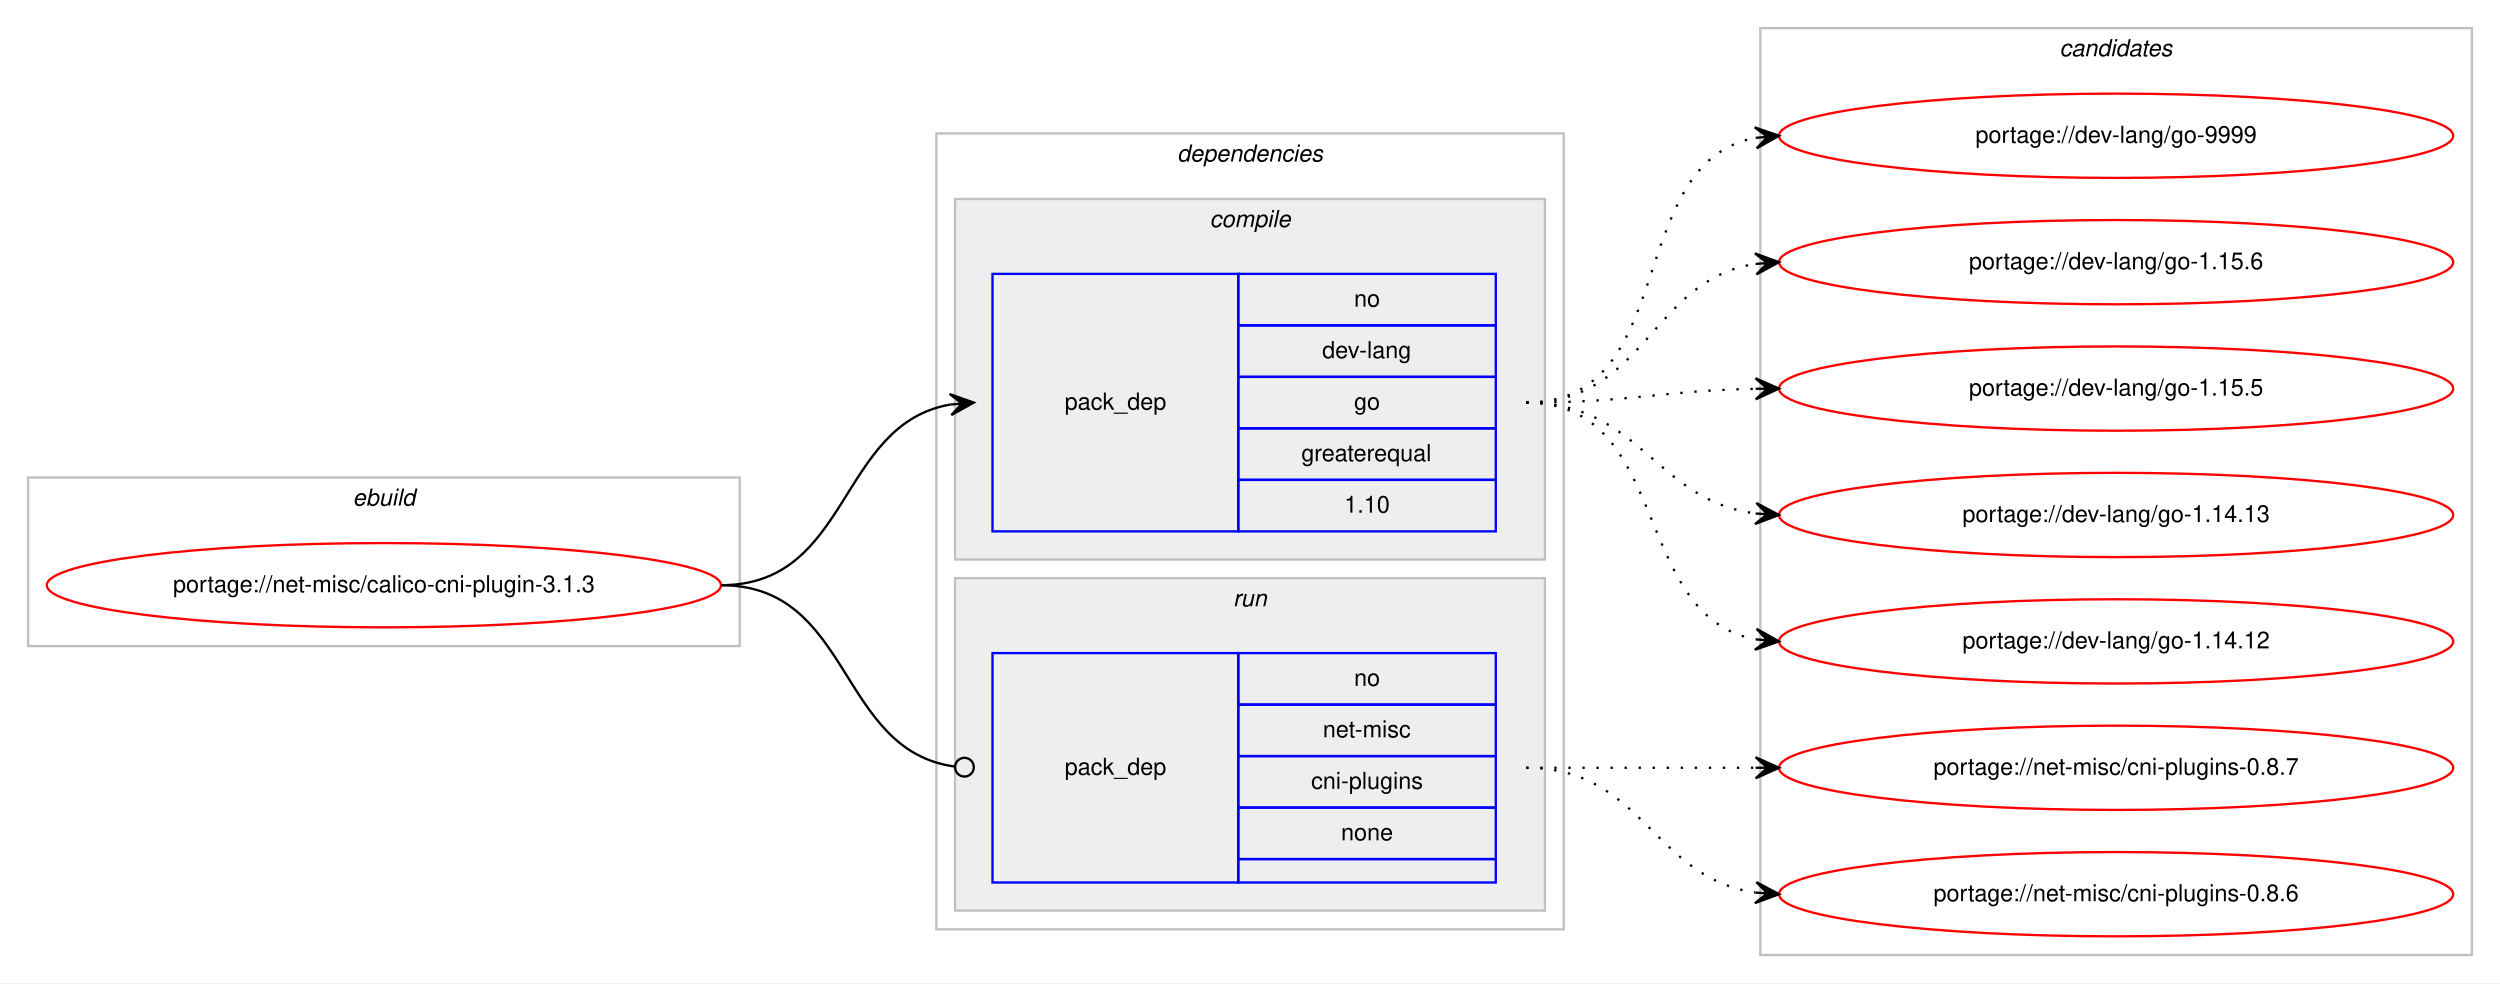
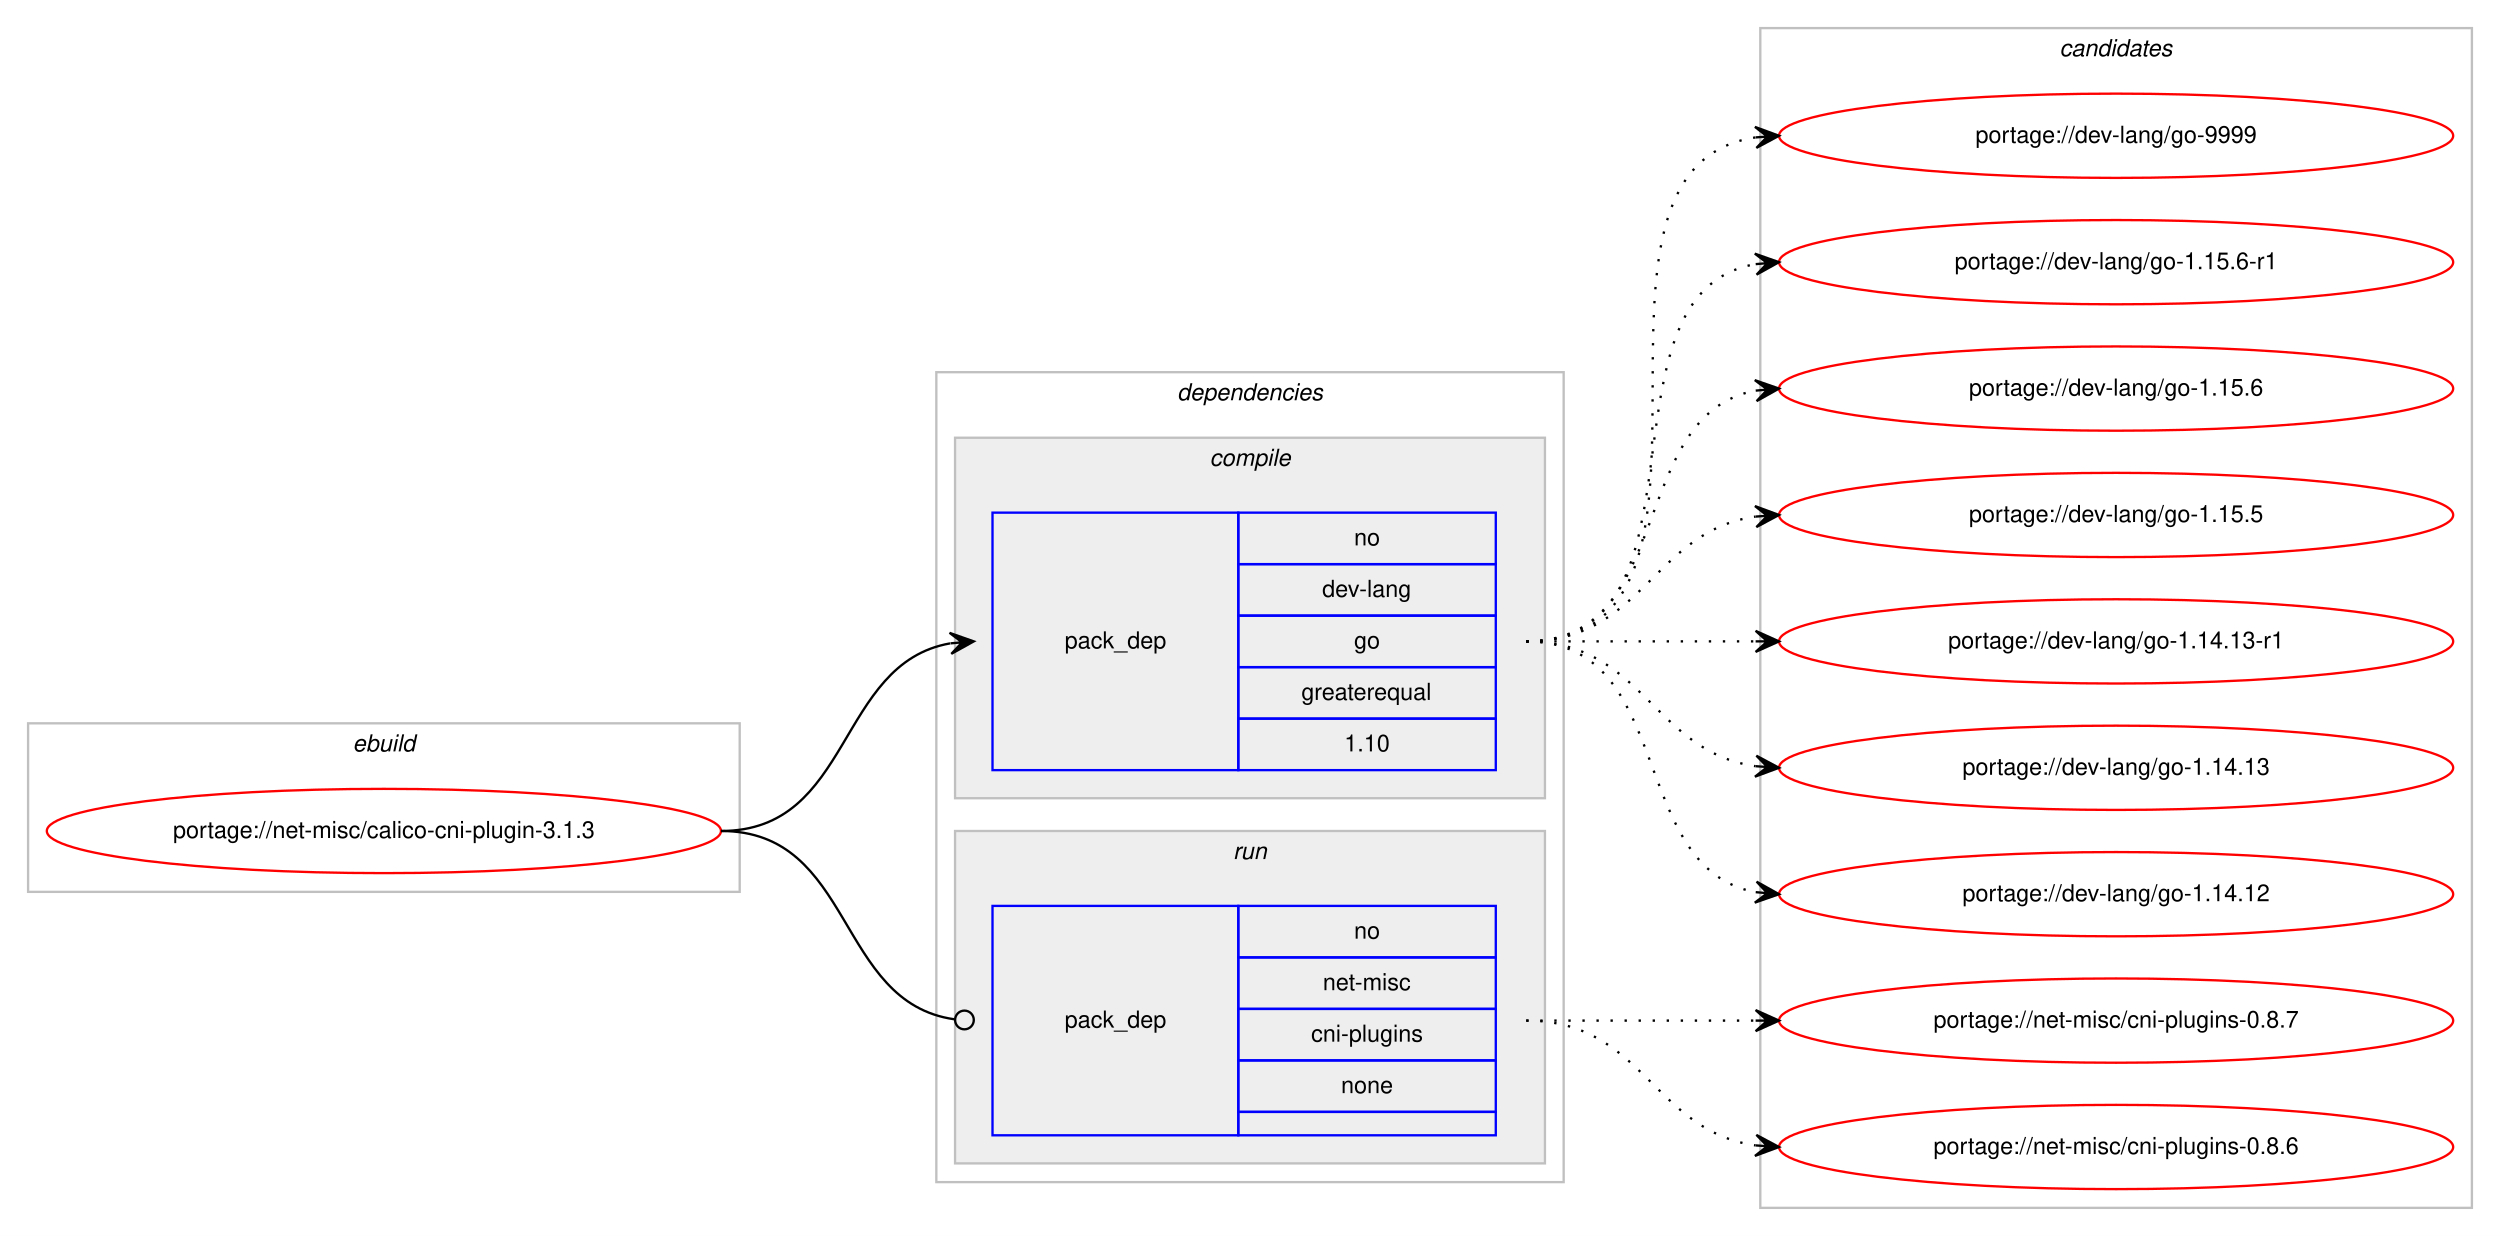
- <svg xmlns="http://www.w3.org/2000/svg" xmlns:xlink="http://www.w3.org/1999/xlink" width="1068pt" height="420pt" viewBox="0.00 0.00 1068.00 420.00">
-   <g id="graph0" class="graph" transform="scale(1 1) rotate(0) translate(4 416)">
-     <polygon fill="#ffffff" stroke="transparent" points="-4,4 -4,-416 1064,-416 1064,4 -4,4" />
+ <svg xmlns="http://www.w3.org/2000/svg" xmlns:xlink="http://www.w3.org/1999/xlink" width="1068pt" height="528pt" viewBox="0.00 0.00 1068.00 528.00">
+   <g id="graph0" class="graph" transform="scale(1 1) rotate(0) translate(4 524)">
+     <polygon fill="#ffffff" stroke="transparent" points="-4,4 -4,-524 1064,-524 1064,4 -4,4" />
    <g id="clust1" class="cluster">
-       <polygon fill="none" stroke="#c0c0c0" points="8,-140 8,-212 312,-212 312,-140 8,-140" />
-       <text text-anchor="start" x="146.663" y="-200" font-family="Helvetica,sans-Serif" font-style="italic" font-size="10.00" fill="#000000">ebuild</text>
+       <polygon fill="none" stroke="#c0c0c0" points="8,-143 8,-215 312,-215 312,-143 8,-143" />
+       <text text-anchor="start" x="146.663" y="-203" font-family="Helvetica,sans-Serif" font-style="italic" font-size="10.00" fill="#000000">ebuild</text>
    </g>
    <g id="clust2" class="cluster">
-       <polygon fill="none" stroke="#c0c0c0" points="396,-19 396,-359 664,-359 664,-19 396,-19" />
-       <text text-anchor="start" x="498.875" y="-347" font-family="Helvetica,sans-Serif" font-style="italic" font-size="10.00" fill="#000000">dependencies</text>
+       <polygon fill="none" stroke="#c0c0c0" points="396,-19 396,-365 664,-365 664,-19 396,-19" />
+       <text text-anchor="start" x="498.875" y="-353" font-family="Helvetica,sans-Serif" font-style="italic" font-size="10.00" fill="#000000">dependencies</text>
    </g>
    <g id="clust3" class="cluster">
-       <polygon fill="#eeeeee" stroke="#c0c0c0" points="404,-177 404,-331 656,-331 656,-177 404,-177" />
-       <text text-anchor="start" x="512.778" y="-319" font-family="Helvetica,sans-Serif" font-style="italic" font-size="10.00" fill="#000000">compile</text>
+       <polygon fill="#eeeeee" stroke="#c0c0c0" points="404,-183 404,-337 656,-337 656,-183 404,-183" />
+       <text text-anchor="start" x="512.778" y="-325" font-family="Helvetica,sans-Serif" font-style="italic" font-size="10.00" fill="#000000">compile</text>
    </g>
    <g id="clust6" class="cluster">
      <polygon fill="#eeeeee" stroke="#c0c0c0" points="404,-27 404,-169 656,-169 656,-27 404,-27" />
      <text text-anchor="start" x="522.777" y="-157" font-family="Helvetica,sans-Serif" font-style="italic" font-size="10.00" fill="#000000">run</text>
    </g>
    <g id="clust8" class="cluster">
-       <polygon fill="none" stroke="#c0c0c0" points="748,-8 748,-404 1052,-404 1052,-8 748,-8" />
-       <text text-anchor="start" x="875.824" y="-392" font-family="Helvetica,sans-Serif" font-style="italic" font-size="10.00" fill="#000000">candidates</text>
+       <polygon fill="none" stroke="#c0c0c0" points="748,-8 748,-512 1052,-512 1052,-8 748,-8" />
+       <text text-anchor="start" x="875.824" y="-500" font-family="Helvetica,sans-Serif" font-style="italic" font-size="10.00" fill="#000000">candidates</text>
    </g>
    <g id="node1" class="node">
      <g id="a_node1">
        <a xlink:href="../net-misc/calico-cni-plugin-3.1.3.svg" xlink:title="portage://net-misc/calico-cni-plugin-3.1.3">
-           <ellipse fill="none" stroke="#ff0000" cx="160" cy="-166" rx="144" ry="18" />
-           <text text-anchor="middle" x="160" y="-163" font-family="Helvetica,sans-Serif" font-size="10.00" fill="#000000">portage://net-misc/calico-cni-plugin-3.1.3</text>
+           <ellipse fill="none" stroke="#ff0000" cx="160" cy="-169" rx="144" ry="18" />
+           <text text-anchor="middle" x="160" y="-166" font-family="Helvetica,sans-Serif" font-size="10.00" fill="#000000">portage://net-misc/calico-cni-plugin-3.1.3</text>
        </a>
      </g>
    </g>
    <g id="node2" class="node">
-       <polygon fill="none" stroke="#0000ff" points="420,-189 420,-299 525,-299 525,-189 420,-189" />
-       <text text-anchor="start" x="450.823" y="-241" font-family="Helvetica,sans-Serif" font-size="10.00" fill="#000000">pack_dep</text>
-       <polygon fill="none" stroke="#0000ff" points="525,-277 525,-299 635,-299 635,-277 525,-277" />
-       <text text-anchor="start" x="574.441" y="-285" font-family="Helvetica,sans-Serif" font-size="10.00" fill="#000000">no</text>
-       <polygon fill="none" stroke="#0000ff" points="525,-255 525,-277 635,-277 635,-255 525,-255" />
-       <text text-anchor="start" x="560.828" y="-263" font-family="Helvetica,sans-Serif" font-size="10.00" fill="#000000">dev-lang</text>
-       <polygon fill="none" stroke="#0000ff" points="525,-233 525,-255 635,-255 635,-233 525,-233" />
-       <text text-anchor="start" x="574.441" y="-241" font-family="Helvetica,sans-Serif" font-size="10.00" fill="#000000">go</text>
-       <polygon fill="none" stroke="#0000ff" points="525,-211 525,-233 635,-233 635,-211 525,-211" />
-       <text text-anchor="start" x="551.936" y="-219" font-family="Helvetica,sans-Serif" font-size="10.00" fill="#000000">greaterequal</text>
-       <polygon fill="none" stroke="#0000ff" points="525,-189 525,-211 635,-211 635,-189 525,-189" />
-       <text text-anchor="start" x="570.272" y="-197" font-family="Helvetica,sans-Serif" font-size="10.00" fill="#000000">1.10</text>
+       <polygon fill="none" stroke="#0000ff" points="420,-195 420,-305 525,-305 525,-195 420,-195" />
+       <text text-anchor="start" x="450.823" y="-247" font-family="Helvetica,sans-Serif" font-size="10.00" fill="#000000">pack_dep</text>
+       <polygon fill="none" stroke="#0000ff" points="525,-283 525,-305 635,-305 635,-283 525,-283" />
+       <text text-anchor="start" x="574.441" y="-291" font-family="Helvetica,sans-Serif" font-size="10.00" fill="#000000">no</text>
+       <polygon fill="none" stroke="#0000ff" points="525,-261 525,-283 635,-283 635,-261 525,-261" />
+       <text text-anchor="start" x="560.828" y="-269" font-family="Helvetica,sans-Serif" font-size="10.00" fill="#000000">dev-lang</text>
+       <polygon fill="none" stroke="#0000ff" points="525,-239 525,-261 635,-261 635,-239 525,-239" />
+       <text text-anchor="start" x="574.441" y="-247" font-family="Helvetica,sans-Serif" font-size="10.00" fill="#000000">go</text>
+       <polygon fill="none" stroke="#0000ff" points="525,-217 525,-239 635,-239 635,-217 525,-217" />
+       <text text-anchor="start" x="551.936" y="-225" font-family="Helvetica,sans-Serif" font-size="10.00" fill="#000000">greaterequal</text>
+       <polygon fill="none" stroke="#0000ff" points="525,-195 525,-217 635,-217 635,-195 525,-195" />
+       <text text-anchor="start" x="570.272" y="-203" font-family="Helvetica,sans-Serif" font-size="10.00" fill="#000000">1.10</text>
    </g>
    <g id="edge1" class="edge">
-       <path fill="none" stroke="#000000" d="M304,-166C359.625,-166 353.797,-234.841 401.98,-243.177" />
-       <polygon fill="#000000" stroke="#000000" points="412,-244 401.665,-247.666 407.017,-243.591 402.034,-243.181 402.034,-243.181 402.034,-243.181 407.017,-243.591 402.402,-238.696 412,-244 412,-244" />
+       <path fill="none" stroke="#000000" d="M304,-169C360.367,-169 353.189,-240.488 401.861,-249.145" />
+       <polygon fill="#000000" stroke="#000000" points="412,-250 401.657,-253.644 407.018,-249.58 402.035,-249.16 402.035,-249.16 402.035,-249.16 407.018,-249.58 402.413,-244.676 412,-250 412,-250" />
    </g>
    <g id="node3" class="node">
      <polygon fill="none" stroke="#0000ff" points="420,-39 420,-137 525,-137 525,-39 420,-39" />
      <text text-anchor="start" x="450.823" y="-85" font-family="Helvetica,sans-Serif" font-size="10.00" fill="#000000">pack_dep</text>
      <polygon fill="none" stroke="#0000ff" points="525,-115 525,-137 635,-137 635,-115 525,-115" />
      <text text-anchor="start" x="574.441" y="-123" font-family="Helvetica,sans-Serif" font-size="10.00" fill="#000000">no</text>
      <polygon fill="none" stroke="#0000ff" points="525,-93 525,-115 635,-115 635,-93 525,-93" />
      <text text-anchor="start" x="561.113" y="-101" font-family="Helvetica,sans-Serif" font-size="10.00" fill="#000000">net-misc</text>
      <polygon fill="none" stroke="#0000ff" points="525,-71 525,-93 635,-93 635,-71 525,-71" />
      <text text-anchor="start" x="556.11" y="-79" font-family="Helvetica,sans-Serif" font-size="10.00" fill="#000000">cni-plugins</text>
      <polygon fill="none" stroke="#0000ff" points="525,-49 525,-71 635,-71 635,-49 525,-49" />
      <text text-anchor="start" x="568.882" y="-57" font-family="Helvetica,sans-Serif" font-size="10.00" fill="#000000">none</text>
      <polygon fill="none" stroke="#0000ff" points="525,-39 525,-49 635,-49 635,-39 525,-39" />
    </g>
    <g id="edge2" class="edge">
-       <path fill="none" stroke="#000000" d="M304,-166C360.318,-166 353.642,-95.431 403.808,-88.54" />
-       <ellipse fill="none" stroke="#000000" cx="408.009" cy="-88.263" rx="4" ry="4" />
+       <path fill="none" stroke="#000000" d="M304,-169C361.07,-169 353,-95.717 403.709,-88.561" />
+       <ellipse fill="none" stroke="#000000" cx="408.009" cy="-88.27" rx="4" ry="4" />
    </g>
    <g id="node4" class="node">
      <g id="a_node4">
        <a xlink:href="../dev-lang/go-9999.svg" xlink:title="portage://dev-lang/go-9999">
-           <ellipse fill="none" stroke="#ff0000" cx="900" cy="-358" rx="144" ry="18" />
-           <text text-anchor="middle" x="900" y="-355" font-family="Helvetica,sans-Serif" font-size="10.00" fill="#000000">portage://dev-lang/go-9999</text>
+           <ellipse fill="none" stroke="#ff0000" cx="900" cy="-466" rx="144" ry="18" />
+           <text text-anchor="middle" x="900" y="-463" font-family="Helvetica,sans-Serif" font-size="10.00" fill="#000000">portage://dev-lang/go-9999</text>
        </a>
      </g>
    </g>
    <g id="edge3" class="edge">
-       <path fill="none" stroke="#000000" stroke-dasharray="1,5" d="M648,-244C714.113,-244 689.256,-346.294 745.774,-357.082" />
-       <polygon fill="#000000" stroke="#000000" points="756,-358 745.638,-361.588 751.02,-357.553 746.04,-357.106 746.04,-357.106 746.04,-357.106 751.02,-357.553 746.442,-352.624 756,-358 756,-358" />
+       <path fill="none" stroke="#000000" stroke-dasharray="1,5" d="M648,-250C751.768,-250 655.516,-451.894 746.001,-465.301" />
+       <polygon fill="#000000" stroke="#000000" points="756,-466 745.711,-469.792 751.012,-465.651 746.024,-465.303 746.024,-465.303 746.024,-465.303 751.012,-465.651 746.338,-460.814 756,-466 756,-466" />
    </g>
    <g id="node5" class="node">
      <g id="a_node5">
-         <a xlink:href="../dev-lang/go-1.15.6.svg" xlink:title="portage://dev-lang/go-1.15.6">
-           <ellipse fill="none" stroke="#ff0000" cx="900" cy="-304" rx="144" ry="18" />
-           <text text-anchor="middle" x="900" y="-301" font-family="Helvetica,sans-Serif" font-size="10.00" fill="#000000">portage://dev-lang/go-1.15.6</text>
+         <a xlink:href="../dev-lang/go-1.15.6-r1.svg" xlink:title="portage://dev-lang/go-1.15.6-r1">
+           <ellipse fill="none" stroke="#ff0000" cx="900" cy="-412" rx="144" ry="18" />
+           <text text-anchor="middle" x="900" y="-409" font-family="Helvetica,sans-Serif" font-size="10.00" fill="#000000">portage://dev-lang/go-1.15.6-r1</text>
        </a>
      </g>
    </g>
    <g id="edge4" class="edge">
-       <path fill="none" stroke="#000000" stroke-dasharray="1,5" d="M648,-244C699.264,-244 701.082,-296.296 745.778,-303.241" />
-       <polygon fill="#000000" stroke="#000000" points="756,-304 745.694,-307.747 751.014,-303.63 746.027,-303.26 746.027,-303.26 746.027,-303.26 751.014,-303.63 746.361,-298.772 756,-304 756,-304" />
+       <path fill="none" stroke="#000000" stroke-dasharray="1,5" d="M648,-250C730.815,-250 674.779,-398.377 745.661,-411.128" />
+       <polygon fill="#000000" stroke="#000000" points="756,-412 745.657,-415.644 751.018,-411.58 746.035,-411.16 746.035,-411.16 746.035,-411.16 751.018,-411.58 746.413,-406.676 756,-412 756,-412" />
    </g>
    <g id="node6" class="node">
      <g id="a_node6">
-         <a xlink:href="../dev-lang/go-1.15.5.svg" xlink:title="portage://dev-lang/go-1.15.5">
-           <ellipse fill="none" stroke="#ff0000" cx="900" cy="-250" rx="144" ry="18" />
-           <text text-anchor="middle" x="900" y="-247" font-family="Helvetica,sans-Serif" font-size="10.00" fill="#000000">portage://dev-lang/go-1.15.5</text>
+         <a xlink:href="../dev-lang/go-1.15.6.svg" xlink:title="portage://dev-lang/go-1.15.6">
+           <ellipse fill="none" stroke="#ff0000" cx="900" cy="-358" rx="144" ry="18" />
+           <text text-anchor="middle" x="900" y="-355" font-family="Helvetica,sans-Serif" font-size="10.00" fill="#000000">portage://dev-lang/go-1.15.6</text>
        </a>
      </g>
    </g>
    <g id="edge5" class="edge">
-       <path fill="none" stroke="#000000" stroke-dasharray="1,5" d="M648,-244C692.506,-244 705.967,-249.142 745.865,-249.906" />
-       <polygon fill="#000000" stroke="#000000" points="756,-250 745.958,-254.407 751,-249.953 746,-249.907 746,-249.907 746,-249.907 751,-249.953 746.042,-245.407 756,-250 756,-250" />
+       <path fill="none" stroke="#000000" stroke-dasharray="1,5" d="M648,-250C712.303,-250 690.78,-346.91 746.031,-357.131" />
+       <polygon fill="#000000" stroke="#000000" points="756,-358 745.647,-361.614 751.019,-357.566 746.038,-357.131 746.038,-357.131 746.038,-357.131 751.019,-357.566 746.429,-352.648 756,-358 756,-358" />
    </g>
    <g id="node7" class="node">
      <g id="a_node7">
+         <a xlink:href="../dev-lang/go-1.15.5.svg" xlink:title="portage://dev-lang/go-1.15.5">
+           <ellipse fill="none" stroke="#ff0000" cx="900" cy="-304" rx="144" ry="18" />
+           <text text-anchor="middle" x="900" y="-301" font-family="Helvetica,sans-Serif" font-size="10.00" fill="#000000">portage://dev-lang/go-1.15.5</text>
+         </a>
+       </g>
+     </g>
+     <g id="edge6" class="edge">
+       <path fill="none" stroke="#000000" stroke-dasharray="1,5" d="M648,-250C698.102,-250 702.012,-297.066 745.979,-303.317" />
+       <polygon fill="#000000" stroke="#000000" points="756,-304 745.717,-307.81 751.012,-303.66 746.023,-303.32 746.023,-303.32 746.023,-303.32 751.012,-303.66 746.329,-298.831 756,-304 756,-304" />
+     </g>
+     <g id="node8" class="node">
+       <g id="a_node8">
+         <a xlink:href="../dev-lang/go-1.14.13-r1.svg" xlink:title="portage://dev-lang/go-1.14.13-r1">
+           <ellipse fill="none" stroke="#ff0000" cx="900" cy="-250" rx="144" ry="18" />
+           <text text-anchor="middle" x="900" y="-247" font-family="Helvetica,sans-Serif" font-size="10.00" fill="#000000">portage://dev-lang/go-1.14.13-r1</text>
+         </a>
+       </g>
+     </g>
+     <g id="edge7" class="edge">
+       <path fill="none" stroke="#000000" stroke-dasharray="1,5" d="M648,-250C692.438,-250 706.02,-250 745.878,-250" />
+       <polygon fill="#000000" stroke="#000000" points="756,-250 746,-254.5 751,-250 746,-250 746,-250 746,-250 751,-250 746,-245.5 756,-250 756,-250" />
+     </g>
+     <g id="node9" class="node">
+       <g id="a_node9">
        <a xlink:href="../dev-lang/go-1.14.13.svg" xlink:title="portage://dev-lang/go-1.14.13">
          <ellipse fill="none" stroke="#ff0000" cx="900" cy="-196" rx="144" ry="18" />
          <text text-anchor="middle" x="900" y="-193" font-family="Helvetica,sans-Serif" font-size="10.00" fill="#000000">portage://dev-lang/go-1.14.13</text>
        </a>
      </g>
    </g>
-     <g id="edge6" class="edge">
-       <path fill="none" stroke="#000000" stroke-dasharray="1,5" d="M648,-244C696.937,-244 702.838,-202.338 745.891,-196.642" />
-       <polygon fill="#000000" stroke="#000000" points="756,-196 746.306,-201.125 751.01,-196.317 746.02,-196.634 746.02,-196.634 746.02,-196.634 751.01,-196.317 745.735,-192.143 756,-196 756,-196" />
+     <g id="edge8" class="edge">
+       <path fill="none" stroke="#000000" stroke-dasharray="1,5" d="M648,-250C698.102,-250 702.012,-202.934 745.979,-196.683" />
+       <polygon fill="#000000" stroke="#000000" points="756,-196 746.329,-201.169 751.012,-196.34 746.023,-196.68 746.023,-196.68 746.023,-196.68 751.012,-196.34 745.717,-192.19 756,-196 756,-196" />
    </g>
-     <g id="node8" class="node">
-       <g id="a_node8">
+     <g id="node10" class="node">
+       <g id="a_node10">
        <a xlink:href="../dev-lang/go-1.14.12.svg" xlink:title="portage://dev-lang/go-1.14.12">
          <ellipse fill="none" stroke="#ff0000" cx="900" cy="-142" rx="144" ry="18" />
          <text text-anchor="middle" x="900" y="-139" font-family="Helvetica,sans-Serif" font-size="10.00" fill="#000000">portage://dev-lang/go-1.14.12</text>
        </a>
      </g>
    </g>
-     <g id="edge7" class="edge">
-       <path fill="none" stroke="#000000" stroke-dasharray="1,5" d="M648,-244C710.413,-244 692.337,-152.851 745.947,-142.882" />
-       <polygon fill="#000000" stroke="#000000" points="756,-142 746.432,-147.357 751.019,-142.437 746.038,-142.874 746.038,-142.874 746.038,-142.874 751.019,-142.437 745.645,-138.391 756,-142 756,-142" />
+     <g id="edge9" class="edge">
+       <path fill="none" stroke="#000000" stroke-dasharray="1,5" d="M648,-250C712.303,-250 690.78,-153.09 746.031,-142.869" />
+       <polygon fill="#000000" stroke="#000000" points="756,-142 746.429,-147.352 751.019,-142.434 746.038,-142.869 746.038,-142.869 746.038,-142.869 751.019,-142.434 745.647,-138.386 756,-142 756,-142" />
    </g>
-     <g id="node9" class="node">
-       <g id="a_node9">
+     <g id="node11" class="node">
+       <g id="a_node11">
        <a xlink:href="../net-misc/cni-plugins-0.8.7.svg" xlink:title="portage://net-misc/cni-plugins-0.8.7">
          <ellipse fill="none" stroke="#ff0000" cx="900" cy="-88" rx="144" ry="18" />
          <text text-anchor="middle" x="900" y="-85" font-family="Helvetica,sans-Serif" font-size="10.00" fill="#000000">portage://net-misc/cni-plugins-0.8.7</text>
        </a>
      </g>
    </g>
-     <g id="edge8" class="edge">
+     <g id="edge10" class="edge">
      <path fill="none" stroke="#000000" stroke-dasharray="1,5" d="M648,-88C692.438,-88 706.02,-88 745.878,-88" />
      <polygon fill="#000000" stroke="#000000" points="756,-88 746,-92.5 751,-88 746,-88 746,-88 746,-88 751,-88 746,-83.5 756,-88 756,-88" />
    </g>
-     <g id="node10" class="node">
-       <g id="a_node10">
+     <g id="node12" class="node">
+       <g id="a_node12">
        <a xlink:href="../net-misc/cni-plugins-0.8.6.svg" xlink:title="portage://net-misc/cni-plugins-0.8.6">
          <ellipse fill="none" stroke="#ff0000" cx="900" cy="-34" rx="144" ry="18" />
          <text text-anchor="middle" x="900" y="-31" font-family="Helvetica,sans-Serif" font-size="10.00" fill="#000000">portage://net-misc/cni-plugins-0.8.6</text>
        </a>
      </g>
    </g>
-     <g id="edge9" class="edge">
+     <g id="edge11" class="edge">
      <path fill="none" stroke="#000000" stroke-dasharray="1,5" d="M648,-88C698.102,-88 702.012,-40.934 745.979,-34.683" />
      <polygon fill="#000000" stroke="#000000" points="756,-34 746.329,-39.169 751.012,-34.34 746.023,-34.68 746.023,-34.68 746.023,-34.68 751.012,-34.34 745.717,-30.19 756,-34 756,-34" />
    </g>
  </g>
</svg>
